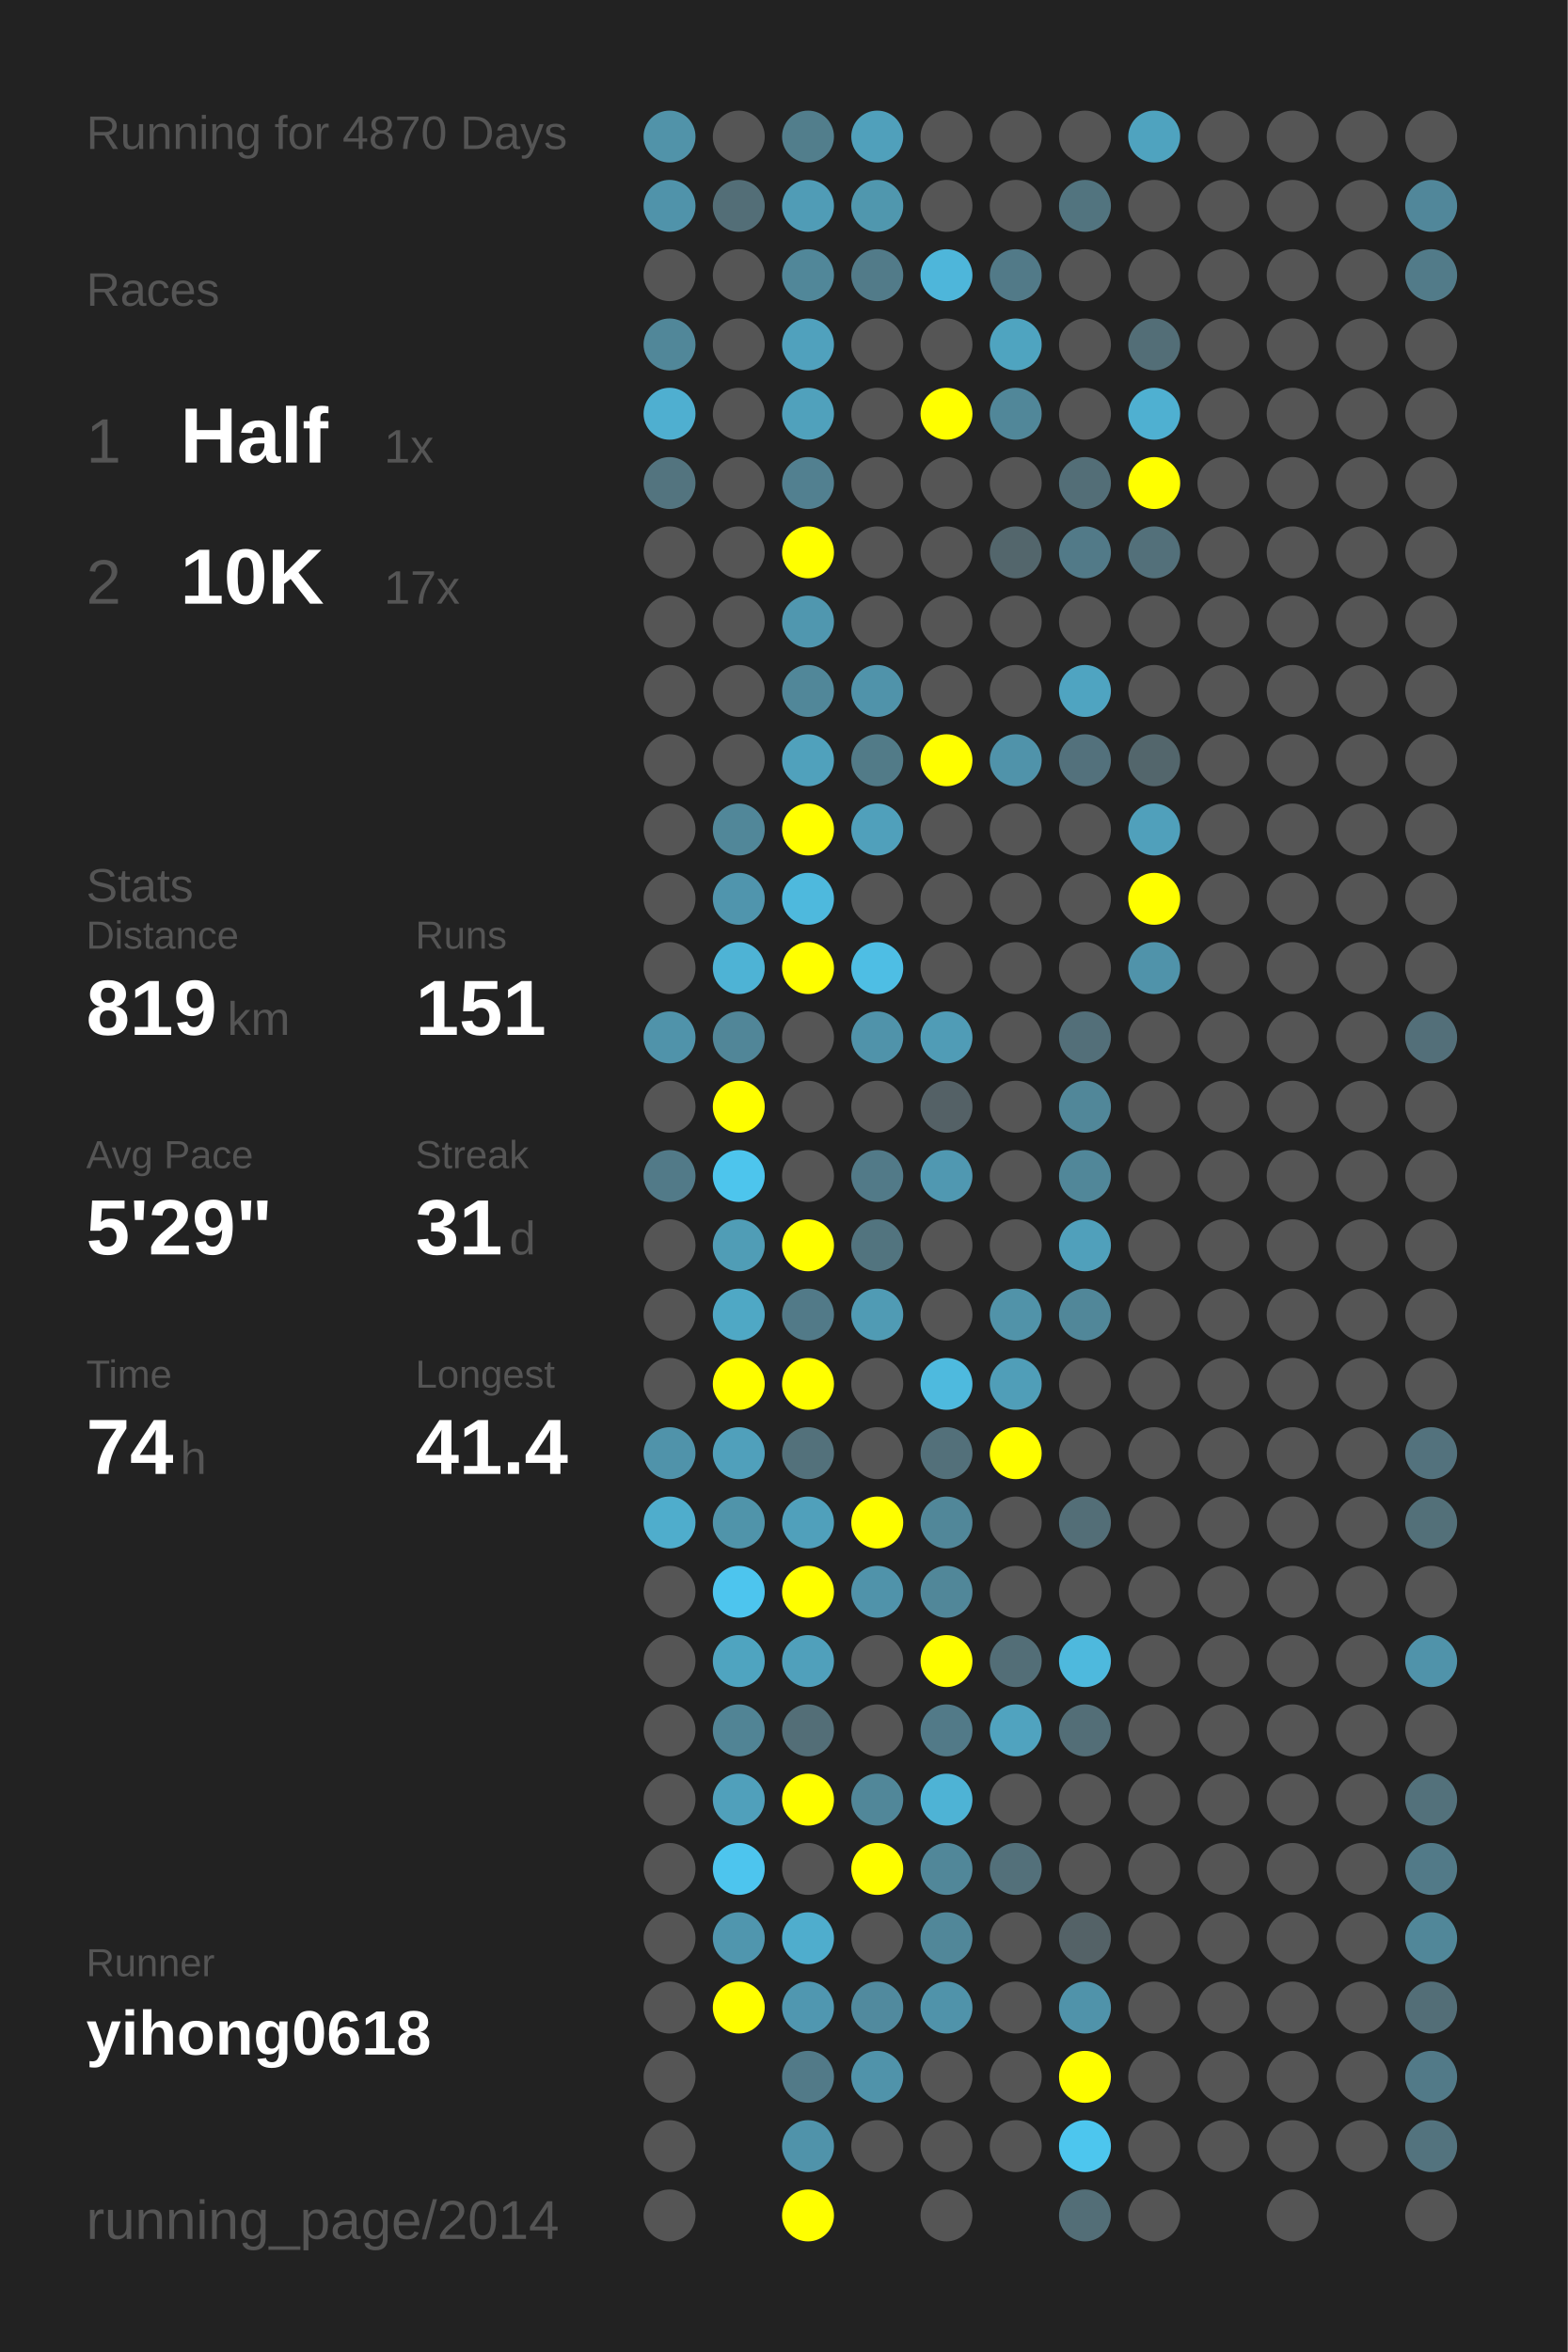
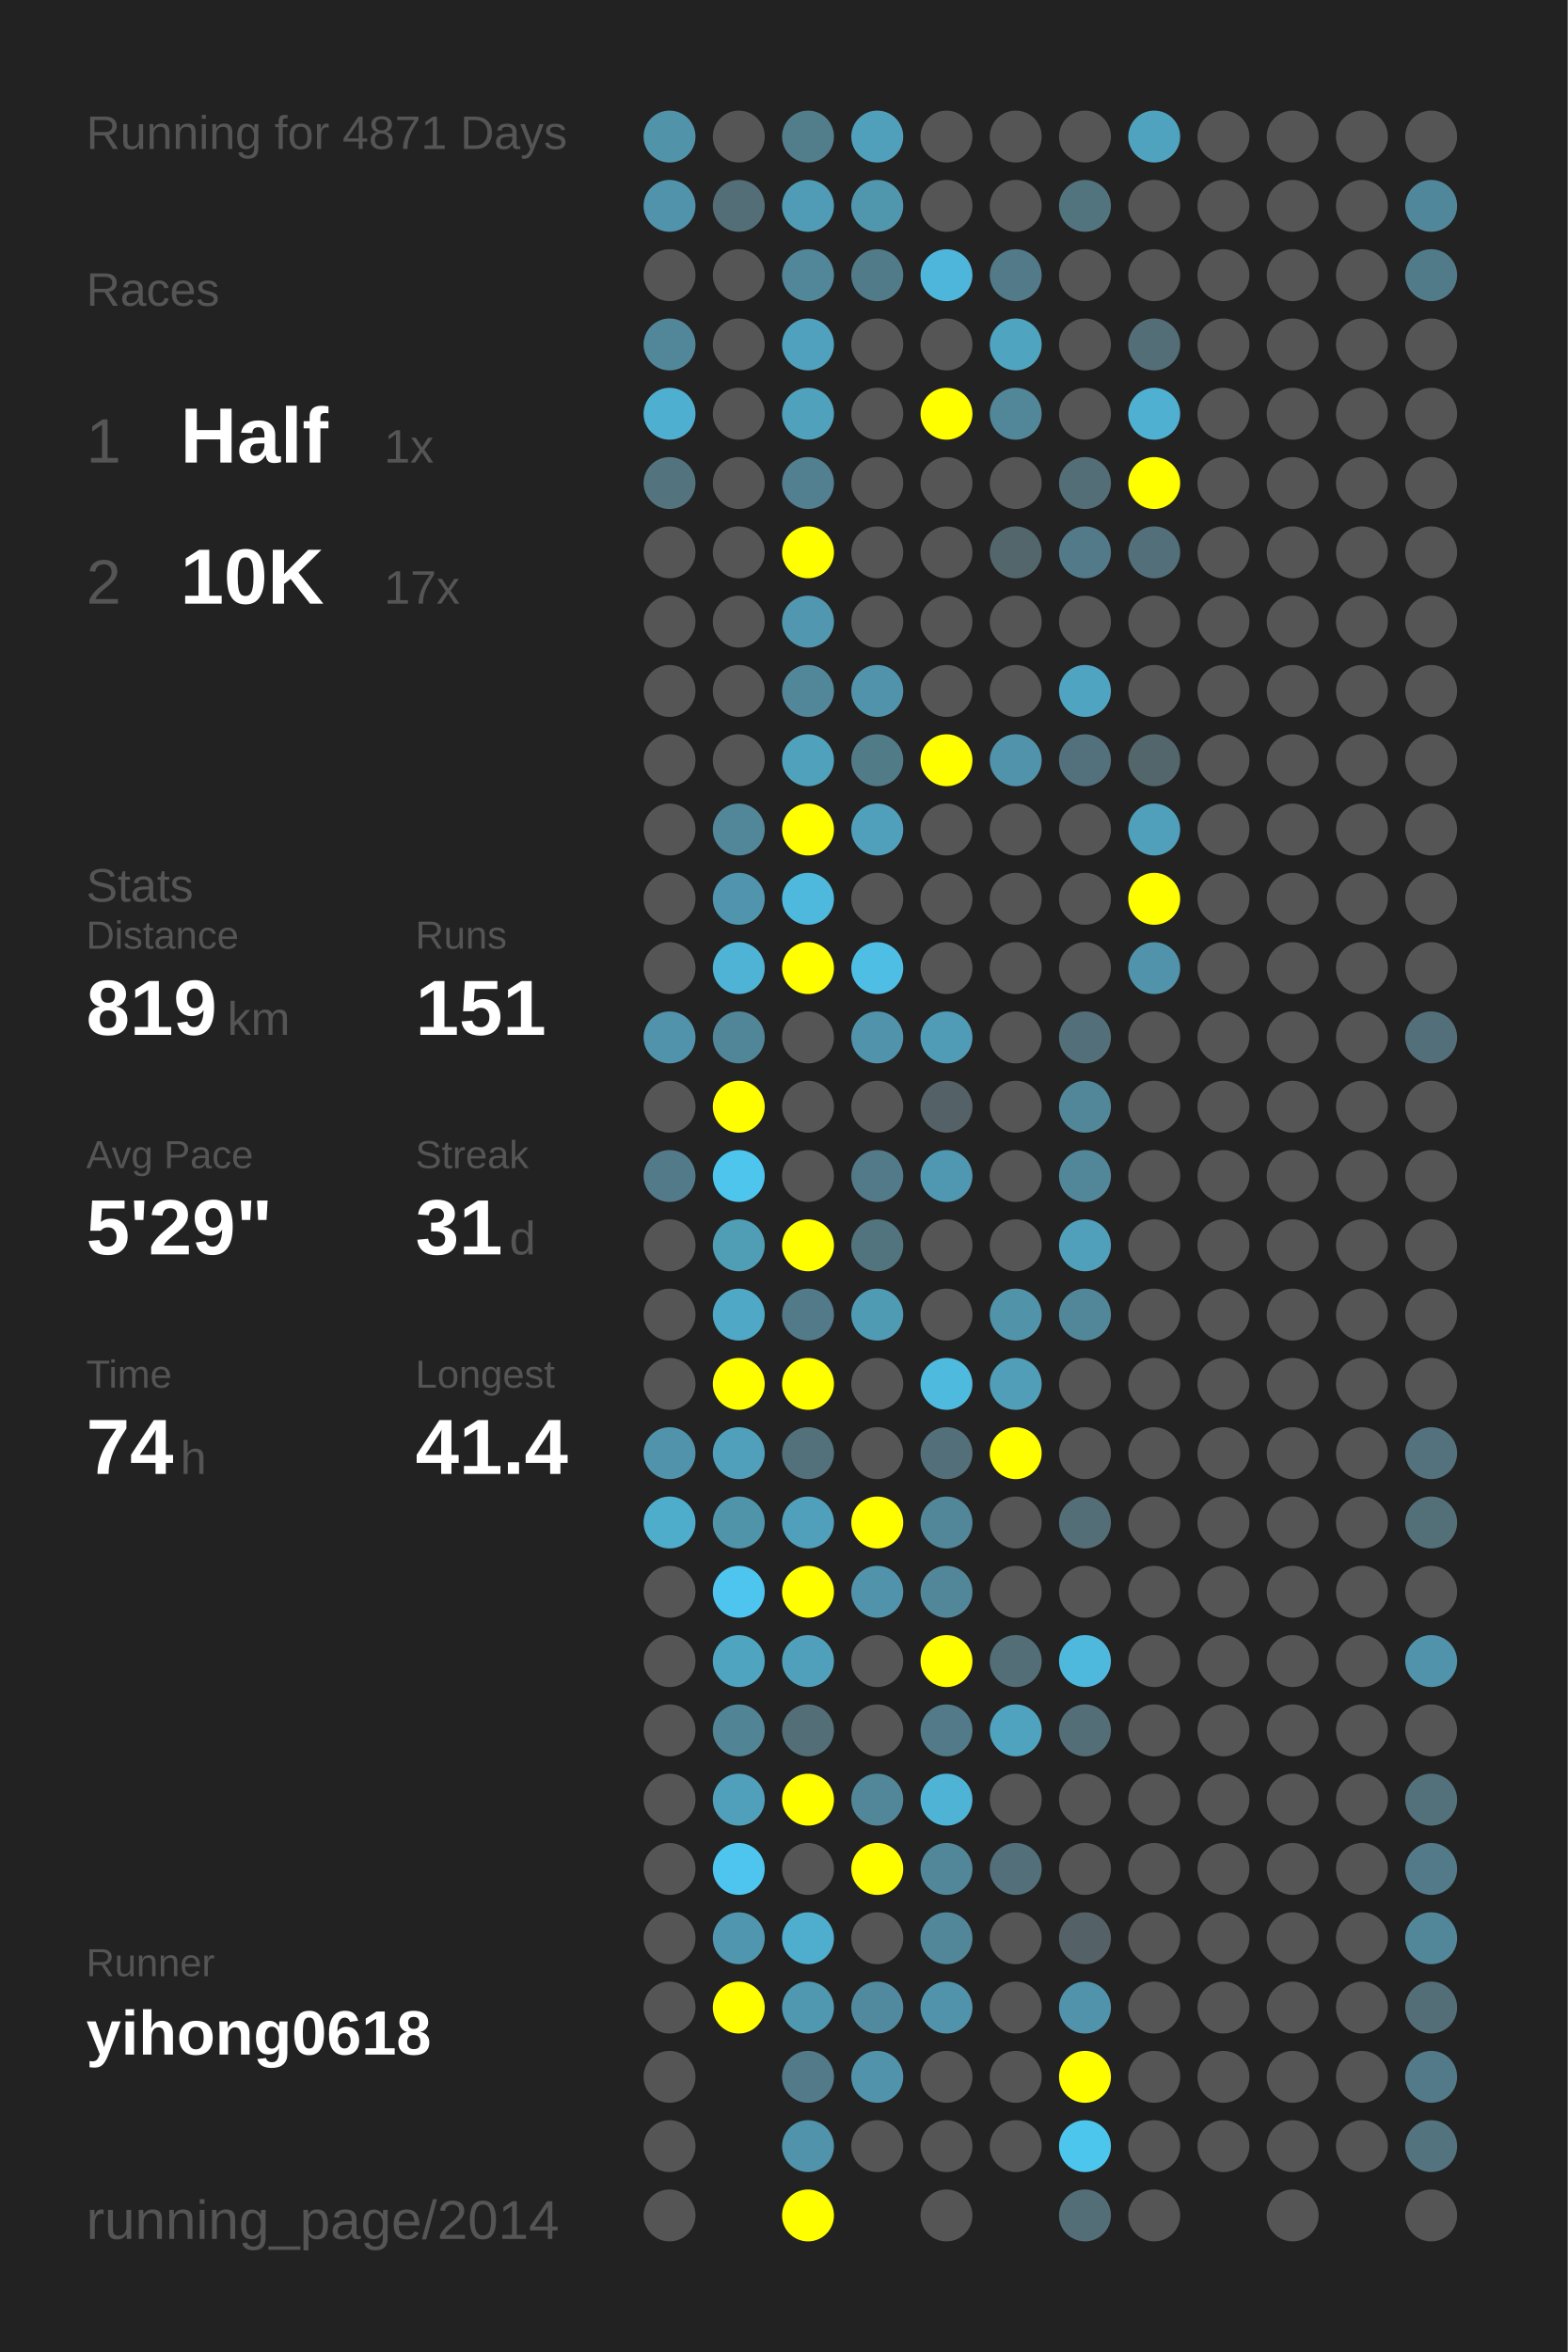
<svg xmlns="http://www.w3.org/2000/svg" baseProfile="full" height="300mm" version="1.1" viewBox="0,0,200,300" width="200mm">
  <defs />
  <rect fill="#222222" height="300" width="200" x="0" y="0" />
-   <text fill="#555555" style="font-size:6px; font-family:Arial;" x="11" y="19">Running for 4870 Days</text>
+   <text fill="#555555" style="font-size:6px; font-family:Arial;" x="11" y="19">Running for 4871 Days</text>
  <text fill="#555555" style="font-size:6px; font-family:Arial;" x="11" y="39">Races</text>
  <text fill="#555555" style="font-size:8px; font-family:Arial;" x="11" y="59">1</text>
  <text fill="#FFFFFF" style="font-size:10px; font-family:Arial; font-weight:bold;" x="23" y="59">Half</text>
  <text fill="#555555" style="font-size:6px; font-family:Arial;" x="49" y="59">1x</text>
  <text fill="#555555" style="font-size:8px; font-family:Arial;" x="11" y="77">2</text>
  <text fill="#FFFFFF" style="font-size:10px; font-family:Arial; font-weight:bold;" x="23" y="77">10K</text>
  <text fill="#555555" style="font-size:6px; font-family:Arial;" x="49" y="77">17x</text>
  <text fill="#555555" style="font-size:6px; font-family:Arial;" x="11" y="115">Stats</text>
  <text fill="#555555" style="font-size:5px; font-family:Arial;" x="11" y="121">Distance</text>
  <text fill="#FFFFFF" style="font-size:10px; font-family:Arial; font-weight:bold;" x="11" y="132">819</text>
  <text fill="#555555" style="font-size:6px; font-family:Arial;" x="29" y="132">km</text>
  <text fill="#555555" style="font-size:5px; font-family:Arial;" x="53" y="121">Runs</text>
  <text fill="#FFFFFF" style="font-size:10px; font-family:Arial; font-weight:bold;" x="53" y="132">151</text>
  <text fill="#555555" style="font-size:5px; font-family:Arial;" x="11" y="149">Avg Pace</text>
  <text fill="#FFFFFF" style="font-size:10px; font-family:Arial; font-weight:bold;" x="11" y="160">5'29"</text>
  <text fill="#555555" style="font-size:5px; font-family:Arial;" x="53" y="149">Streak</text>
  <text fill="#FFFFFF" style="font-size:10px; font-family:Arial; font-weight:bold;" x="53" y="160">31</text>
  <text fill="#555555" style="font-size:6px; font-family:Arial;" x="65" y="160">d</text>
  <text fill="#555555" style="font-size:5px; font-family:Arial;" x="11" y="177">Time</text>
  <text fill="#FFFFFF" style="font-size:10px; font-family:Arial; font-weight:bold;" x="11" y="188">74</text>
  <text fill="#555555" style="font-size:6px; font-family:Arial;" x="23" y="188">h</text>
  <text fill="#555555" style="font-size:5px; font-family:Arial;" x="53" y="177">Longest</text>
  <text fill="#FFFFFF" style="font-size:10px; font-family:Arial; font-weight:bold;" x="53" y="188">41.4</text>
  <text fill="#555555" style="font-size:5px; font-family:Arial;" x="11" y="252.065">Runner</text>
  <text fill="#FFFFFF" style="font-size:8px; font-family:Arial; font-weight:bold;" x="11" y="262.065">yihong0618</text>
  <text fill="#555555" style="font-size:7px; font-family:Arial;" x="11" y="285.581">running_page/2014</text>
  <circle cx="85.417" cy="17.419" fill="#5193a9" r="3.312" />
  <circle cx="85.417" cy="26.258" fill="#5093aa" r="3.312" />
  <circle cx="85.417" cy="35.097" fill="#555555" r="3.312" />
  <circle cx="85.417" cy="43.935" fill="#518799" r="3.312" />
  <circle cx="85.417" cy="52.774" fill="#4fafd0" r="3.312" />
  <circle cx="85.417" cy="61.613" fill="#53747f" r="3.312" />
  <circle cx="85.417" cy="70.452" fill="#555555" r="3.312" />
  <circle cx="85.417" cy="79.29" fill="#555555" r="3.312" />
  <circle cx="85.417" cy="88.129" fill="#555555" r="3.312" />
  <circle cx="85.417" cy="96.968" fill="#555555" r="3.312" />
  <circle cx="85.417" cy="105.806" fill="#555555" r="3.312" />
  <circle cx="85.417" cy="114.645" fill="#555555" r="3.312" />
  <circle cx="85.417" cy="123.484" fill="#555555" r="3.312" />
  <circle cx="85.417" cy="132.323" fill="#5093aa" r="3.312" />
  <circle cx="85.417" cy="141.161" fill="#555555" r="3.312" />
  <circle cx="85.417" cy="150" fill="#527a88" r="3.312" />
  <circle cx="85.417" cy="158.839" fill="#555555" r="3.312" />
  <circle cx="85.417" cy="167.677" fill="#555555" r="3.312" />
  <circle cx="85.417" cy="176.516" fill="#555555" r="3.312" />
  <circle cx="85.417" cy="185.355" fill="#5093aa" r="3.312" />
  <circle cx="85.417" cy="194.194" fill="#4fadcc" r="3.312" />
  <circle cx="85.417" cy="203.032" fill="#555555" r="3.312" />
  <circle cx="85.417" cy="211.871" fill="#555555" r="3.312" />
  <circle cx="85.417" cy="220.71" fill="#555555" r="3.312" />
  <circle cx="85.417" cy="229.548" fill="#555555" r="3.312" />
  <circle cx="85.417" cy="238.387" fill="#555555" r="3.312" />
  <circle cx="85.417" cy="247.226" fill="#555555" r="3.312" />
  <circle cx="85.417" cy="256.065" fill="#555555" r="3.312" />
  <circle cx="85.417" cy="264.903" fill="#555555" r="3.312" />
  <circle cx="85.417" cy="273.742" fill="#555555" r="3.312" />
  <circle cx="85.417" cy="282.581" fill="#555555" r="3.312" />
  <circle cx="94.25" cy="17.419" fill="#555555" r="3.312" />
  <circle cx="94.25" cy="26.258" fill="#536e77" r="3.312" />
  <circle cx="94.25" cy="35.097" fill="#555555" r="3.312" />
  <circle cx="94.25" cy="43.935" fill="#555555" r="3.312" />
  <circle cx="94.25" cy="52.774" fill="#555555" r="3.312" />
  <circle cx="94.25" cy="61.613" fill="#555555" r="3.312" />
  <circle cx="94.25" cy="70.452" fill="#555555" r="3.312" />
  <circle cx="94.25" cy="79.29" fill="#555555" r="3.312" />
  <circle cx="94.25" cy="88.129" fill="#555555" r="3.312" />
  <circle cx="94.25" cy="96.968" fill="#555555" r="3.312" />
  <circle cx="94.25" cy="105.806" fill="#518799" r="3.312" />
  <circle cx="94.25" cy="114.645" fill="#5095ad" r="3.312" />
  <circle cx="94.25" cy="123.484" fill="#4eb3d5" r="3.312" />
  <circle cx="94.25" cy="132.323" fill="#518698" r="3.312" />
  <circle cx="94.25" cy="141.161" fill="#FFFF00" r="3.312" />
  <circle cx="94.25" cy="150" fill="#4dc5ed" r="3.312" />
  <circle cx="94.25" cy="158.839" fill="#509db6" r="3.312" />
  <circle cx="94.25" cy="167.677" fill="#4fa8c5" r="3.312" />
  <circle cx="94.25" cy="176.516" fill="#FFFF00" r="3.312" />
  <circle cx="94.25" cy="185.355" fill="#50a0bb" r="3.312" />
  <circle cx="94.25" cy="194.194" fill="#5094aa" r="3.312" />
  <circle cx="94.25" cy="203.032" fill="#4dc5ee" r="3.312" />
  <circle cx="94.25" cy="211.871" fill="#4fa4c0" r="3.312" />
  <circle cx="94.25" cy="220.71" fill="#518495" r="3.312" />
  <circle cx="94.25" cy="229.548" fill="#50a0bb" r="3.312" />
  <circle cx="94.25" cy="238.387" fill="#4dc5ee" r="3.312" />
  <circle cx="94.25" cy="247.226" fill="#5096ae" r="3.312" />
  <circle cx="94.25" cy="256.065" fill="#FFFF00" r="3.312" />
  <circle cx="103.083" cy="17.419" fill="#527e8c" r="3.312" />
  <circle cx="103.083" cy="26.258" fill="#509cb6" r="3.312" />
  <circle cx="103.083" cy="35.097" fill="#518799" r="3.312" />
  <circle cx="103.083" cy="43.935" fill="#50a1bd" r="3.312" />
  <circle cx="103.083" cy="52.774" fill="#50a1bc" r="3.312" />
  <circle cx="103.083" cy="61.613" fill="#528090" r="3.312" />
  <circle cx="103.083" cy="70.452" fill="#FFFF00" r="3.312" />
  <circle cx="103.083" cy="79.29" fill="#5097af" r="3.312" />
  <circle cx="103.083" cy="88.129" fill="#518799" r="3.312" />
  <circle cx="103.083" cy="96.968" fill="#50a1bc" r="3.312" />
  <circle cx="103.083" cy="105.806" fill="#FFFF00" r="3.312" />
  <circle cx="103.083" cy="114.645" fill="#4eb9dd" r="3.312" />
  <circle cx="103.083" cy="123.484" fill="#FFFF00" r="3.312" />
  <circle cx="103.083" cy="132.323" fill="#555555" r="3.312" />
  <circle cx="103.083" cy="141.161" fill="#555555" r="3.312" />
  <circle cx="103.083" cy="150" fill="#555555" r="3.312" />
  <circle cx="103.083" cy="158.839" fill="#FFFF00" r="3.312" />
  <circle cx="103.083" cy="167.677" fill="#527a88" r="3.312" />
  <circle cx="103.083" cy="176.516" fill="#FFFF00" r="3.312" />
  <circle cx="103.083" cy="185.355" fill="#53717b" r="3.312" />
  <circle cx="103.083" cy="194.194" fill="#50a0bb" r="3.312" />
  <circle cx="103.083" cy="203.032" fill="#FFFF00" r="3.312" />
  <circle cx="103.083" cy="211.871" fill="#50a0bb" r="3.312" />
  <circle cx="103.083" cy="220.71" fill="#536e77" r="3.312" />
  <circle cx="103.083" cy="229.548" fill="#FFFF00" r="3.312" />
  <circle cx="103.083" cy="238.387" fill="#555555" r="3.312" />
  <circle cx="103.083" cy="247.226" fill="#4fadcd" r="3.312" />
  <circle cx="103.083" cy="256.065" fill="#5097b0" r="3.312" />
  <circle cx="103.083" cy="264.903" fill="#527a88" r="3.312" />
  <circle cx="103.083" cy="273.742" fill="#5093aa" r="3.312" />
  <circle cx="103.083" cy="282.581" fill="#FFFF00" r="3.312" />
  <circle cx="111.917" cy="17.419" fill="#50a0bb" r="3.312" />
  <circle cx="111.917" cy="26.258" fill="#5097ae" r="3.312" />
  <circle cx="111.917" cy="35.097" fill="#527b89" r="3.312" />
  <circle cx="111.917" cy="43.935" fill="#555555" r="3.312" />
  <circle cx="111.917" cy="52.774" fill="#555555" r="3.312" />
  <circle cx="111.917" cy="61.613" fill="#555555" r="3.312" />
  <circle cx="111.917" cy="70.452" fill="#555555" r="3.312" />
  <circle cx="111.917" cy="79.29" fill="#555555" r="3.312" />
  <circle cx="111.917" cy="88.129" fill="#5093aa" r="3.312" />
  <circle cx="111.917" cy="96.968" fill="#527b88" r="3.312" />
  <circle cx="111.917" cy="105.806" fill="#50a0bb" r="3.312" />
  <circle cx="111.917" cy="114.645" fill="#555555" r="3.312" />
  <circle cx="111.917" cy="123.484" fill="#4ebee4" r="3.312" />
  <circle cx="111.917" cy="132.323" fill="#5093aa" r="3.312" />
  <circle cx="111.917" cy="141.161" fill="#555555" r="3.312" />
  <circle cx="111.917" cy="150" fill="#527a88" r="3.312" />
  <circle cx="111.917" cy="158.839" fill="#52747f" r="3.312" />
  <circle cx="111.917" cy="167.677" fill="#509bb4" r="3.312" />
  <circle cx="111.917" cy="176.516" fill="#555555" r="3.312" />
  <circle cx="111.917" cy="185.355" fill="#555555" r="3.312" />
  <circle cx="111.917" cy="194.194" fill="#FFFF00" r="3.312" />
  <circle cx="111.917" cy="203.032" fill="#5093aa" r="3.312" />
  <circle cx="111.917" cy="211.871" fill="#555555" r="3.312" />
  <circle cx="111.917" cy="220.71" fill="#555555" r="3.312" />
  <circle cx="111.917" cy="229.548" fill="#518799" r="3.312" />
  <circle cx="111.917" cy="238.387" fill="#FFFF00" r="3.312" />
  <circle cx="111.917" cy="247.226" fill="#555555" r="3.312" />
  <circle cx="111.917" cy="256.065" fill="#518a9e" r="3.312" />
  <circle cx="111.917" cy="264.903" fill="#5093aa" r="3.312" />
  <circle cx="111.917" cy="273.742" fill="#555555" r="3.312" />
  <circle cx="120.75" cy="17.419" fill="#555555" r="3.312" />
  <circle cx="120.75" cy="26.258" fill="#555555" r="3.312" />
  <circle cx="120.75" cy="35.097" fill="#4eb6da" r="3.312" />
  <circle cx="120.75" cy="43.935" fill="#555555" r="3.312" />
  <circle cx="120.75" cy="52.774" fill="#FFFF00" r="3.312" />
  <circle cx="120.75" cy="61.613" fill="#555555" r="3.312" />
  <circle cx="120.75" cy="70.452" fill="#555555" r="3.312" />
  <circle cx="120.75" cy="79.29" fill="#555555" r="3.312" />
  <circle cx="120.75" cy="88.129" fill="#555555" r="3.312" />
  <circle cx="120.75" cy="96.968" fill="#FFFF00" r="3.312" />
  <circle cx="120.75" cy="105.806" fill="#555555" r="3.312" />
  <circle cx="120.75" cy="114.645" fill="#555555" r="3.312" />
  <circle cx="120.75" cy="123.484" fill="#555555" r="3.312" />
  <circle cx="120.75" cy="132.323" fill="#509cb6" r="3.312" />
  <circle cx="120.75" cy="141.161" fill="#546166" r="3.312" />
  <circle cx="120.75" cy="150" fill="#5098b1" r="3.312" />
  <circle cx="120.75" cy="158.839" fill="#555555" r="3.312" />
  <circle cx="120.75" cy="167.677" fill="#555555" r="3.312" />
  <circle cx="120.75" cy="176.516" fill="#4ebade" r="3.312" />
  <circle cx="120.75" cy="185.355" fill="#53707a" r="3.312" />
  <circle cx="120.75" cy="194.194" fill="#518799" r="3.312" />
  <circle cx="120.75" cy="203.032" fill="#518799" r="3.312" />
  <circle cx="120.75" cy="211.871" fill="#FFFF00" r="3.312" />
  <circle cx="120.75" cy="220.71" fill="#527a88" r="3.312" />
  <circle cx="120.75" cy="229.548" fill="#4eb3d5" r="3.312" />
  <circle cx="120.75" cy="238.387" fill="#518799" r="3.312" />
  <circle cx="120.75" cy="247.226" fill="#518799" r="3.312" />
  <circle cx="120.75" cy="256.065" fill="#5093aa" r="3.312" />
  <circle cx="120.75" cy="264.903" fill="#555555" r="3.312" />
  <circle cx="120.75" cy="273.742" fill="#555555" r="3.312" />
  <circle cx="120.75" cy="282.581" fill="#555555" r="3.312" />
  <circle cx="129.583" cy="17.419" fill="#555555" r="3.312" />
  <circle cx="129.583" cy="26.258" fill="#555555" r="3.312" />
  <circle cx="129.583" cy="35.097" fill="#527a88" r="3.312" />
  <circle cx="129.583" cy="43.935" fill="#4fa4c0" r="3.312" />
  <circle cx="129.583" cy="52.774" fill="#518799" r="3.312" />
  <circle cx="129.583" cy="61.613" fill="#555555" r="3.312" />
  <circle cx="129.583" cy="70.452" fill="#53666c" r="3.312" />
  <circle cx="129.583" cy="79.29" fill="#555555" r="3.312" />
  <circle cx="129.583" cy="88.129" fill="#555555" r="3.312" />
  <circle cx="129.583" cy="96.968" fill="#5093aa" r="3.312" />
  <circle cx="129.583" cy="105.806" fill="#555555" r="3.312" />
  <circle cx="129.583" cy="114.645" fill="#555555" r="3.312" />
  <circle cx="129.583" cy="123.484" fill="#555555" r="3.312" />
  <circle cx="129.583" cy="132.323" fill="#555555" r="3.312" />
  <circle cx="129.583" cy="141.161" fill="#555555" r="3.312" />
  <circle cx="129.583" cy="150" fill="#555555" r="3.312" />
  <circle cx="129.583" cy="158.839" fill="#555555" r="3.312" />
  <circle cx="129.583" cy="167.677" fill="#5193a9" r="3.312" />
  <circle cx="129.583" cy="176.516" fill="#509eb8" r="3.312" />
  <circle cx="129.583" cy="185.355" fill="#FFFF00" r="3.312" />
  <circle cx="129.583" cy="194.194" fill="#555555" r="3.312" />
  <circle cx="129.583" cy="203.032" fill="#555555" r="3.312" />
  <circle cx="129.583" cy="211.871" fill="#536e77" r="3.312" />
  <circle cx="129.583" cy="220.71" fill="#50a3bf" r="3.312" />
  <circle cx="129.583" cy="229.548" fill="#555555" r="3.312" />
  <circle cx="129.583" cy="238.387" fill="#53707a" r="3.312" />
  <circle cx="129.583" cy="247.226" fill="#555555" r="3.312" />
  <circle cx="129.583" cy="256.065" fill="#555555" r="3.312" />
  <circle cx="129.583" cy="264.903" fill="#555555" r="3.312" />
  <circle cx="129.583" cy="273.742" fill="#555555" r="3.312" />
  <circle cx="138.417" cy="17.419" fill="#555555" r="3.312" />
  <circle cx="138.417" cy="26.258" fill="#52747f" r="3.312" />
  <circle cx="138.417" cy="35.097" fill="#555555" r="3.312" />
  <circle cx="138.417" cy="43.935" fill="#555555" r="3.312" />
  <circle cx="138.417" cy="52.774" fill="#555555" r="3.312" />
  <circle cx="138.417" cy="61.613" fill="#536e77" r="3.312" />
  <circle cx="138.417" cy="70.452" fill="#527a88" r="3.312" />
  <circle cx="138.417" cy="79.29" fill="#555555" r="3.312" />
  <circle cx="138.417" cy="88.129" fill="#4fa4c1" r="3.312" />
  <circle cx="138.417" cy="96.968" fill="#53717c" r="3.312" />
  <circle cx="138.417" cy="105.806" fill="#555555" r="3.312" />
  <circle cx="138.417" cy="114.645" fill="#555555" r="3.312" />
  <circle cx="138.417" cy="123.484" fill="#555555" r="3.312" />
  <circle cx="138.417" cy="132.323" fill="#536f79" r="3.312" />
  <circle cx="138.417" cy="141.161" fill="#518799" r="3.312" />
  <circle cx="138.417" cy="150" fill="#518799" r="3.312" />
  <circle cx="138.417" cy="158.839" fill="#50a0bb" r="3.312" />
  <circle cx="138.417" cy="167.677" fill="#518799" r="3.312" />
  <circle cx="138.417" cy="176.516" fill="#555555" r="3.312" />
  <circle cx="138.417" cy="185.355" fill="#555555" r="3.312" />
  <circle cx="138.417" cy="194.194" fill="#536e77" r="3.312" />
  <circle cx="138.417" cy="203.032" fill="#555555" r="3.312" />
  <circle cx="138.417" cy="211.871" fill="#4eb9dd" r="3.312" />
  <circle cx="138.417" cy="220.71" fill="#536e77" r="3.312" />
  <circle cx="138.417" cy="229.548" fill="#555555" r="3.312" />
  <circle cx="138.417" cy="238.387" fill="#555555" r="3.312" />
  <circle cx="138.417" cy="247.226" fill="#546267" r="3.312" />
  <circle cx="138.417" cy="256.065" fill="#5093aa" r="3.312" />
  <circle cx="138.417" cy="264.903" fill="#FFFF00" r="3.312" />
  <circle cx="138.417" cy="273.742" fill="#4dc6ee" r="3.312" />
  <circle cx="138.417" cy="282.581" fill="#536e77" r="3.312" />
  <circle cx="147.25" cy="17.419" fill="#4fa3bf" r="3.312" />
  <circle cx="147.25" cy="26.258" fill="#555555" r="3.312" />
  <circle cx="147.25" cy="35.097" fill="#555555" r="3.312" />
  <circle cx="147.25" cy="43.935" fill="#536e77" r="3.312" />
  <circle cx="147.25" cy="52.774" fill="#4fb0d1" r="3.312" />
  <circle cx="147.25" cy="61.613" fill="#FFFF00" r="3.312" />
  <circle cx="147.25" cy="70.452" fill="#53707a" r="3.312" />
  <circle cx="147.25" cy="79.29" fill="#555555" r="3.312" />
  <circle cx="147.25" cy="88.129" fill="#555555" r="3.312" />
  <circle cx="147.25" cy="96.968" fill="#53666c" r="3.312" />
  <circle cx="147.25" cy="105.806" fill="#50a0bb" r="3.312" />
  <circle cx="147.25" cy="114.645" fill="#FFFF00" r="3.312" />
  <circle cx="147.25" cy="123.484" fill="#5093aa" r="3.312" />
  <circle cx="147.25" cy="132.323" fill="#555555" r="3.312" />
  <circle cx="147.25" cy="141.161" fill="#555555" r="3.312" />
  <circle cx="147.25" cy="150" fill="#555555" r="3.312" />
  <circle cx="147.25" cy="158.839" fill="#555555" r="3.312" />
  <circle cx="147.25" cy="167.677" fill="#555555" r="3.312" />
  <circle cx="147.25" cy="176.516" fill="#555555" r="3.312" />
  <circle cx="147.25" cy="185.355" fill="#555555" r="3.312" />
  <circle cx="147.25" cy="194.194" fill="#555555" r="3.312" />
  <circle cx="147.25" cy="203.032" fill="#555555" r="3.312" />
  <circle cx="147.25" cy="211.871" fill="#555555" r="3.312" />
  <circle cx="147.25" cy="220.71" fill="#555555" r="3.312" />
  <circle cx="147.25" cy="229.548" fill="#555555" r="3.312" />
  <circle cx="147.25" cy="238.387" fill="#555555" r="3.312" />
  <circle cx="147.25" cy="247.226" fill="#555555" r="3.312" />
  <circle cx="147.25" cy="256.065" fill="#555555" r="3.312" />
  <circle cx="147.25" cy="264.903" fill="#555555" r="3.312" />
  <circle cx="147.25" cy="273.742" fill="#555555" r="3.312" />
  <circle cx="147.25" cy="282.581" fill="#555555" r="3.312" />
  <circle cx="156.083" cy="17.419" fill="#555555" r="3.312" />
  <circle cx="156.083" cy="26.258" fill="#555555" r="3.312" />
  <circle cx="156.083" cy="35.097" fill="#555555" r="3.312" />
  <circle cx="156.083" cy="43.935" fill="#555555" r="3.312" />
  <circle cx="156.083" cy="52.774" fill="#555555" r="3.312" />
  <circle cx="156.083" cy="61.613" fill="#555555" r="3.312" />
  <circle cx="156.083" cy="70.452" fill="#555555" r="3.312" />
  <circle cx="156.083" cy="79.29" fill="#555555" r="3.312" />
  <circle cx="156.083" cy="88.129" fill="#555555" r="3.312" />
  <circle cx="156.083" cy="96.968" fill="#555555" r="3.312" />
  <circle cx="156.083" cy="105.806" fill="#555555" r="3.312" />
  <circle cx="156.083" cy="114.645" fill="#555555" r="3.312" />
  <circle cx="156.083" cy="123.484" fill="#555555" r="3.312" />
  <circle cx="156.083" cy="132.323" fill="#555555" r="3.312" />
  <circle cx="156.083" cy="141.161" fill="#555555" r="3.312" />
  <circle cx="156.083" cy="150" fill="#555555" r="3.312" />
  <circle cx="156.083" cy="158.839" fill="#555555" r="3.312" />
  <circle cx="156.083" cy="167.677" fill="#555555" r="3.312" />
  <circle cx="156.083" cy="176.516" fill="#555555" r="3.312" />
  <circle cx="156.083" cy="185.355" fill="#555555" r="3.312" />
  <circle cx="156.083" cy="194.194" fill="#555555" r="3.312" />
  <circle cx="156.083" cy="203.032" fill="#555555" r="3.312" />
  <circle cx="156.083" cy="211.871" fill="#555555" r="3.312" />
  <circle cx="156.083" cy="220.71" fill="#555555" r="3.312" />
  <circle cx="156.083" cy="229.548" fill="#555555" r="3.312" />
  <circle cx="156.083" cy="238.387" fill="#555555" r="3.312" />
  <circle cx="156.083" cy="247.226" fill="#555555" r="3.312" />
  <circle cx="156.083" cy="256.065" fill="#555555" r="3.312" />
  <circle cx="156.083" cy="264.903" fill="#555555" r="3.312" />
  <circle cx="156.083" cy="273.742" fill="#555555" r="3.312" />
  <circle cx="164.917" cy="17.419" fill="#555555" r="3.312" />
  <circle cx="164.917" cy="26.258" fill="#555555" r="3.312" />
  <circle cx="164.917" cy="35.097" fill="#555555" r="3.312" />
  <circle cx="164.917" cy="43.935" fill="#555555" r="3.312" />
  <circle cx="164.917" cy="52.774" fill="#555555" r="3.312" />
  <circle cx="164.917" cy="61.613" fill="#555555" r="3.312" />
  <circle cx="164.917" cy="70.452" fill="#555555" r="3.312" />
  <circle cx="164.917" cy="79.29" fill="#555555" r="3.312" />
  <circle cx="164.917" cy="88.129" fill="#555555" r="3.312" />
  <circle cx="164.917" cy="96.968" fill="#555555" r="3.312" />
  <circle cx="164.917" cy="105.806" fill="#555555" r="3.312" />
  <circle cx="164.917" cy="114.645" fill="#555555" r="3.312" />
  <circle cx="164.917" cy="123.484" fill="#555555" r="3.312" />
  <circle cx="164.917" cy="132.323" fill="#555555" r="3.312" />
  <circle cx="164.917" cy="141.161" fill="#555555" r="3.312" />
  <circle cx="164.917" cy="150" fill="#555555" r="3.312" />
  <circle cx="164.917" cy="158.839" fill="#555555" r="3.312" />
  <circle cx="164.917" cy="167.677" fill="#555555" r="3.312" />
  <circle cx="164.917" cy="176.516" fill="#555555" r="3.312" />
  <circle cx="164.917" cy="185.355" fill="#555555" r="3.312" />
  <circle cx="164.917" cy="194.194" fill="#555555" r="3.312" />
  <circle cx="164.917" cy="203.032" fill="#555555" r="3.312" />
  <circle cx="164.917" cy="211.871" fill="#555555" r="3.312" />
  <circle cx="164.917" cy="220.71" fill="#555555" r="3.312" />
  <circle cx="164.917" cy="229.548" fill="#555555" r="3.312" />
  <circle cx="164.917" cy="238.387" fill="#555555" r="3.312" />
  <circle cx="164.917" cy="247.226" fill="#555555" r="3.312" />
  <circle cx="164.917" cy="256.065" fill="#555555" r="3.312" />
  <circle cx="164.917" cy="264.903" fill="#555555" r="3.312" />
  <circle cx="164.917" cy="273.742" fill="#555555" r="3.312" />
  <circle cx="164.917" cy="282.581" fill="#555555" r="3.312" />
  <circle cx="173.75" cy="17.419" fill="#555555" r="3.312" />
  <circle cx="173.75" cy="26.258" fill="#555555" r="3.312" />
  <circle cx="173.75" cy="35.097" fill="#555555" r="3.312" />
  <circle cx="173.75" cy="43.935" fill="#555555" r="3.312" />
  <circle cx="173.75" cy="52.774" fill="#555555" r="3.312" />
  <circle cx="173.75" cy="61.613" fill="#555555" r="3.312" />
  <circle cx="173.75" cy="70.452" fill="#555555" r="3.312" />
  <circle cx="173.75" cy="79.29" fill="#555555" r="3.312" />
  <circle cx="173.75" cy="88.129" fill="#555555" r="3.312" />
  <circle cx="173.75" cy="96.968" fill="#555555" r="3.312" />
  <circle cx="173.75" cy="105.806" fill="#555555" r="3.312" />
  <circle cx="173.75" cy="114.645" fill="#555555" r="3.312" />
  <circle cx="173.75" cy="123.484" fill="#555555" r="3.312" />
  <circle cx="173.75" cy="132.323" fill="#555555" r="3.312" />
  <circle cx="173.75" cy="141.161" fill="#555555" r="3.312" />
  <circle cx="173.75" cy="150" fill="#555555" r="3.312" />
  <circle cx="173.75" cy="158.839" fill="#555555" r="3.312" />
  <circle cx="173.75" cy="167.677" fill="#555555" r="3.312" />
  <circle cx="173.75" cy="176.516" fill="#555555" r="3.312" />
  <circle cx="173.75" cy="185.355" fill="#555555" r="3.312" />
  <circle cx="173.75" cy="194.194" fill="#555555" r="3.312" />
  <circle cx="173.75" cy="203.032" fill="#555555" r="3.312" />
  <circle cx="173.75" cy="211.871" fill="#555555" r="3.312" />
  <circle cx="173.75" cy="220.71" fill="#555555" r="3.312" />
  <circle cx="173.75" cy="229.548" fill="#555555" r="3.312" />
  <circle cx="173.75" cy="238.387" fill="#555555" r="3.312" />
  <circle cx="173.75" cy="247.226" fill="#555555" r="3.312" />
  <circle cx="173.75" cy="256.065" fill="#555555" r="3.312" />
  <circle cx="173.75" cy="264.903" fill="#555555" r="3.312" />
  <circle cx="173.75" cy="273.742" fill="#555555" r="3.312" />
  <circle cx="182.583" cy="17.419" fill="#555555" r="3.312" />
  <circle cx="182.583" cy="26.258" fill="#51879a" r="3.312" />
  <circle cx="182.583" cy="35.097" fill="#527b89" r="3.312" />
  <circle cx="182.583" cy="43.935" fill="#555555" r="3.312" />
  <circle cx="182.583" cy="52.774" fill="#555555" r="3.312" />
  <circle cx="182.583" cy="61.613" fill="#555555" r="3.312" />
  <circle cx="182.583" cy="70.452" fill="#555555" r="3.312" />
  <circle cx="182.583" cy="79.29" fill="#555555" r="3.312" />
  <circle cx="182.583" cy="88.129" fill="#555555" r="3.312" />
  <circle cx="182.583" cy="96.968" fill="#555555" r="3.312" />
  <circle cx="182.583" cy="105.806" fill="#555555" r="3.312" />
  <circle cx="182.583" cy="114.645" fill="#555555" r="3.312" />
  <circle cx="182.583" cy="123.484" fill="#555555" r="3.312" />
  <circle cx="182.583" cy="132.323" fill="#536f79" r="3.312" />
  <circle cx="182.583" cy="141.161" fill="#555555" r="3.312" />
  <circle cx="182.583" cy="150" fill="#555555" r="3.312" />
  <circle cx="182.583" cy="158.839" fill="#555555" r="3.312" />
  <circle cx="182.583" cy="167.677" fill="#555555" r="3.312" />
  <circle cx="182.583" cy="176.516" fill="#555555" r="3.312" />
  <circle cx="182.583" cy="185.355" fill="#53727d" r="3.312" />
  <circle cx="182.583" cy="194.194" fill="#537079" r="3.312" />
  <circle cx="182.583" cy="203.032" fill="#555555" r="3.312" />
  <circle cx="182.583" cy="211.871" fill="#5093aa" r="3.312" />
  <circle cx="182.583" cy="220.71" fill="#555555" r="3.312" />
  <circle cx="182.583" cy="229.548" fill="#53717b" r="3.312" />
  <circle cx="182.583" cy="238.387" fill="#527a88" r="3.312" />
  <circle cx="182.583" cy="247.226" fill="#518799" r="3.312" />
  <circle cx="182.583" cy="256.065" fill="#536e77" r="3.312" />
  <circle cx="182.583" cy="264.903" fill="#527a88" r="3.312" />
  <circle cx="182.583" cy="273.742" fill="#53737e" r="3.312" />
  <circle cx="182.583" cy="282.581" fill="#555555" r="3.312" />
</svg>
